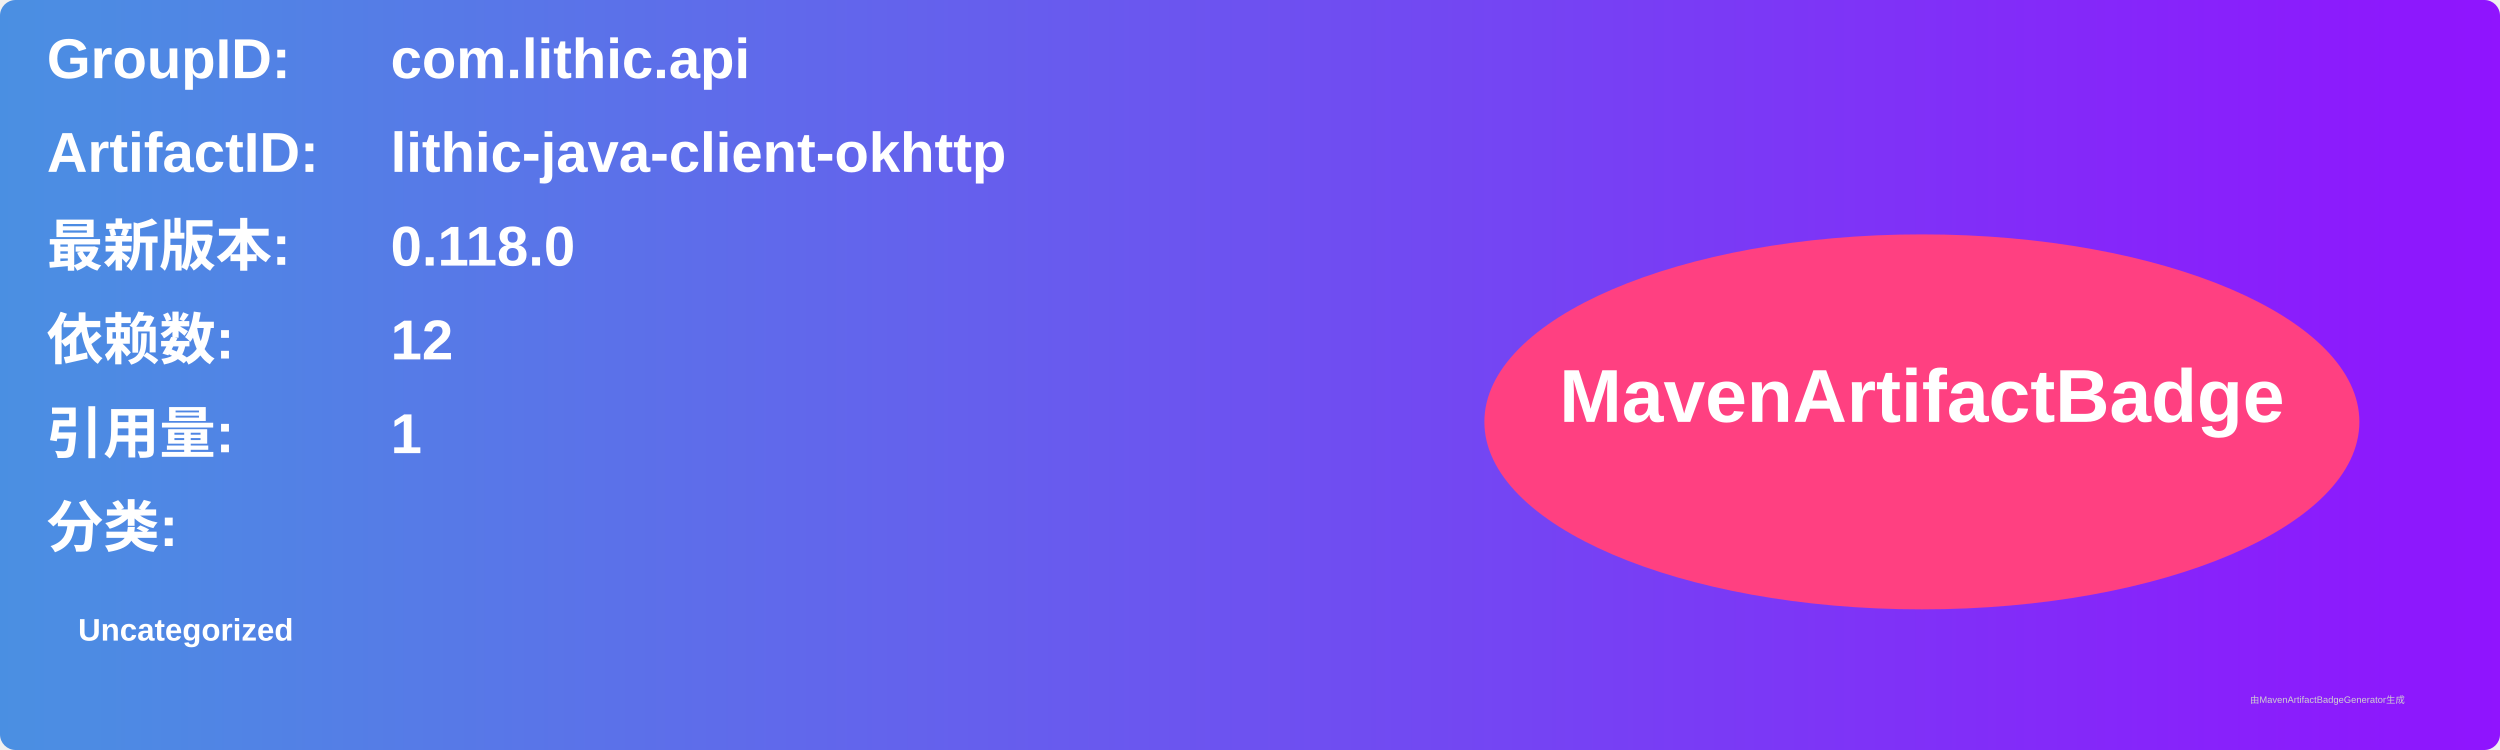
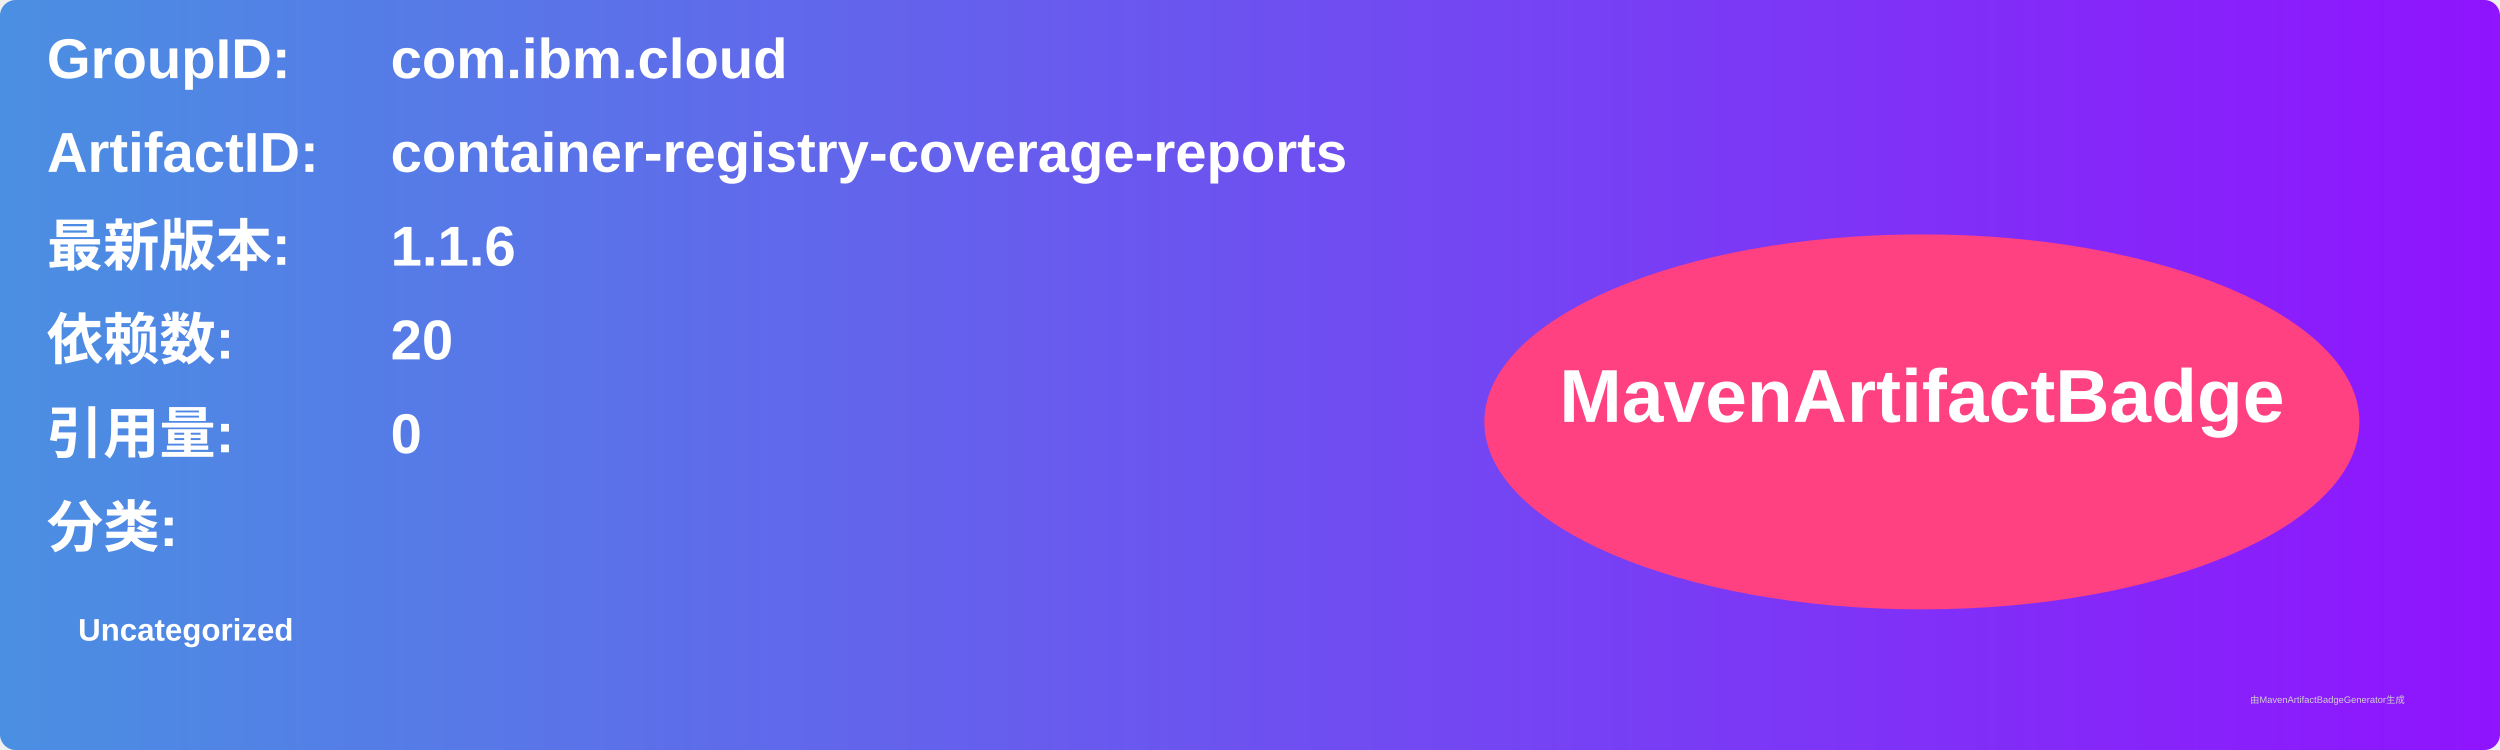
<svg xmlns="http://www.w3.org/2000/svg" width="800" height="240" viewBox="0 0 800 240">
  <linearGradient id="grad" x1="0%" y1="0%" x2="100%" y2="0%">
    <stop offset="0%" stop-color="#4a90e2" />
    <stop offset="100%" stop-color="#9013fe" />
  </linearGradient>
  <rect width="100%" height="100%" rx="5" ry="5" fill="url(#grad)" />
  <g transform="translate(15, 15)">
    <text x="0" y="10" font-family="Arial" font-size="18" fill="white" font-weight="bold" width="260">GroupID:</text>
-     <text x="110" y="10" font-family="Arial" font-size="18" fill="white" font-weight="bold" width="460">com.lithic.api</text>
+     <text x="110" y="10" font-family="Arial" font-size="18" fill="white" font-weight="bold" width="460">com.ibm.cloud</text>
    <text x="0" y="40" font-family="Arial" font-size="18" fill="white" font-weight="bold" width="260">ArtifactID:</text>
-     <text x="110" y="40" font-family="Arial" font-size="18" fill="white" font-weight="bold" width="460">lithic-java-client-okhttp</text>
+     <text x="110" y="40" font-family="Arial" font-size="18" fill="white" font-weight="bold" width="460">container-registry-coverage-reports</text>
    <text x="0" y="70" font-family="Arial" font-size="18" fill="white" font-weight="bold">最新版本:</text>
    <text x="110" y="70" font-family="Arial" font-size="18" fill="white" font-weight="bold">
-       <tspan font-weight="bold">0.118.0</tspan>
+       <tspan font-weight="bold">1.1.6</tspan>
    </text>
    <text x="0" y="100" font-family="Arial" font-size="18" fill="white" font-weight="bold">依赖数: </text>
    <text x="110" y="100" font-family="Arial" font-size="18" fill="white">
-       <tspan font-weight="bold">12</tspan>
+       <tspan font-weight="bold">20</tspan>
    </text>
    <text x="0" y="130" font-family="Arial" font-size="18" fill="white" font-weight="bold">引用量: </text>
    <text x="110" y="130" font-family="Arial" font-size="18" fill="white">
-       <tspan font-weight="bold">1</tspan>
+       <tspan font-weight="bold">0</tspan>
    </text>
    <text x="0" y="160" font-family="Arial" font-size="18" fill="white" font-weight="bold">分类:</text>
    <text x="10" y="190" font-family="Arial" font-size="10" fill="white">
      <tspan font-weight="bold">Uncategorized</tspan>
    </text>
    <ellipse cx="600" cy="120" rx="140" ry="60" fill="#ff4081" />
    <text x="600" y="120" text-anchor="middle" font-family="Arial" font-size="24" fill="white" font-weight="bold">MavenArtifactBadge</text>
  </g>
  <text x="720" y="225" font-family="Arial" font-size="3" fill="#d0d0d0">由MavenArtifactBadgeGenerator生成</text>
</svg>
